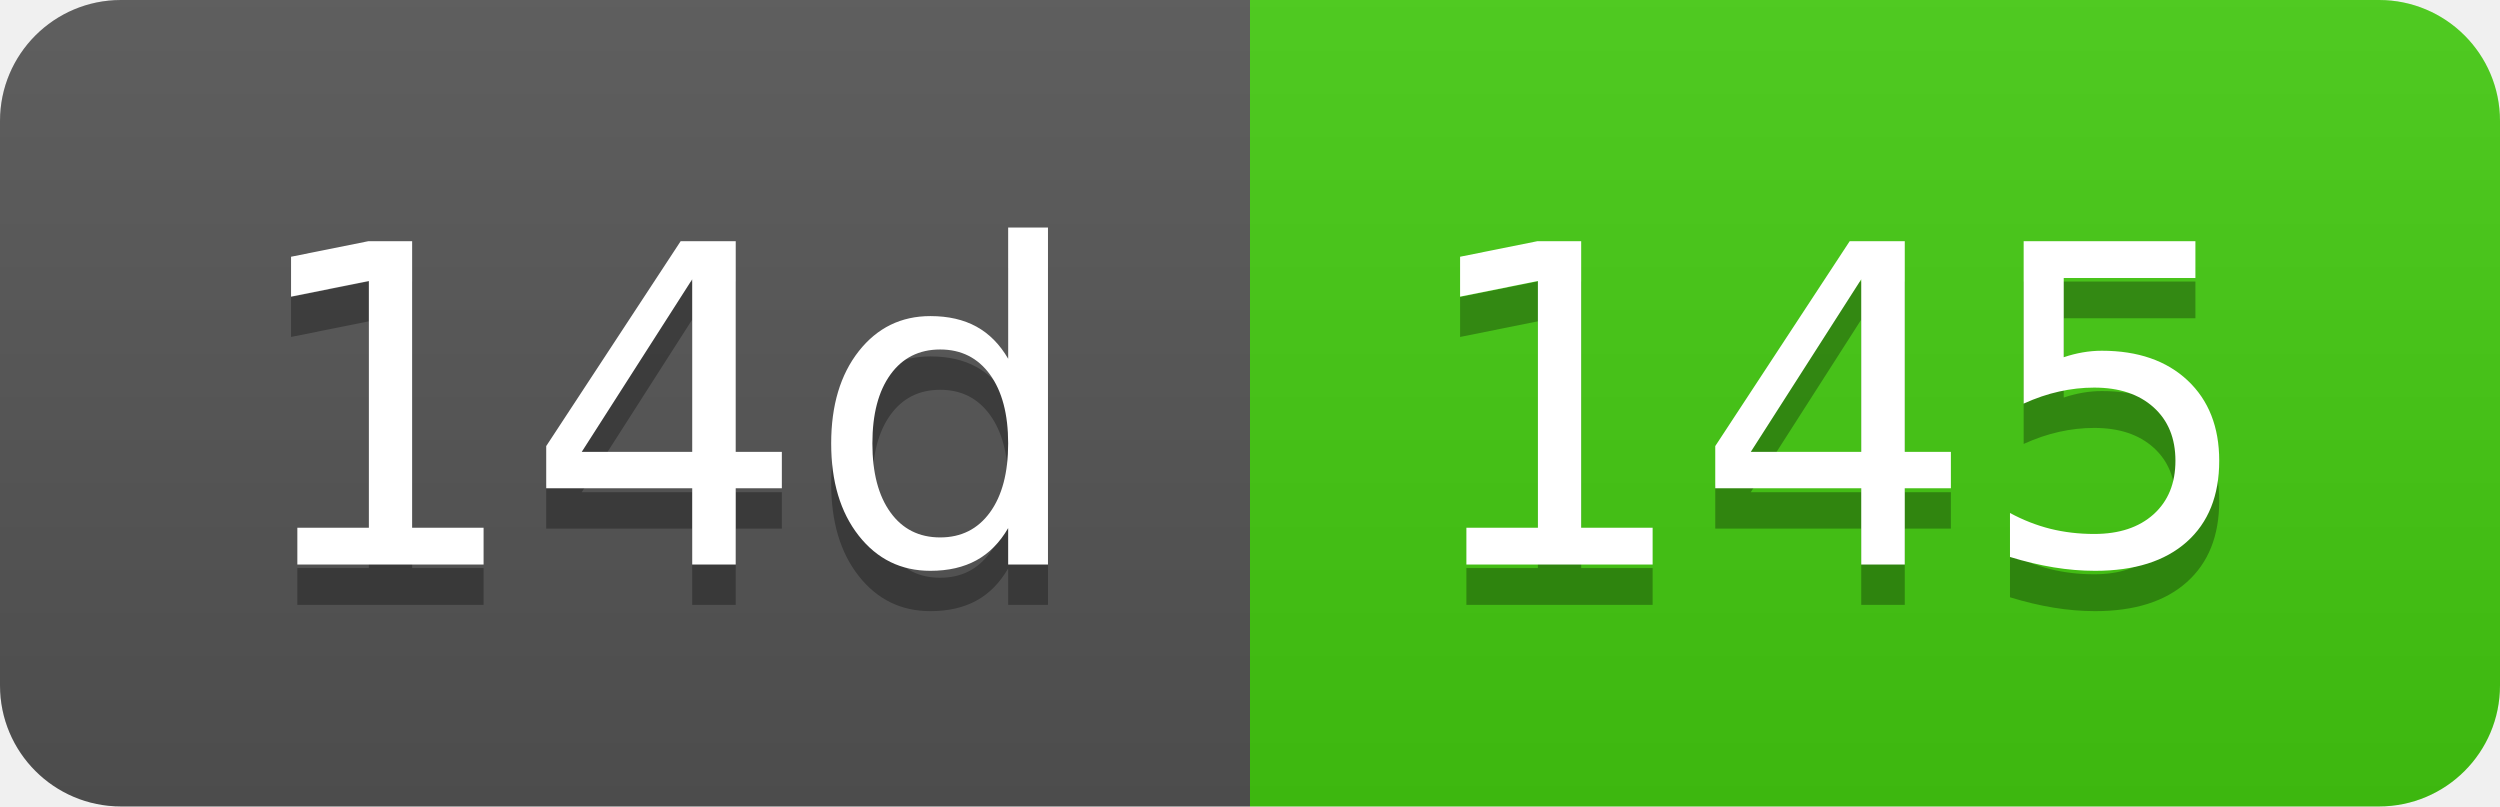
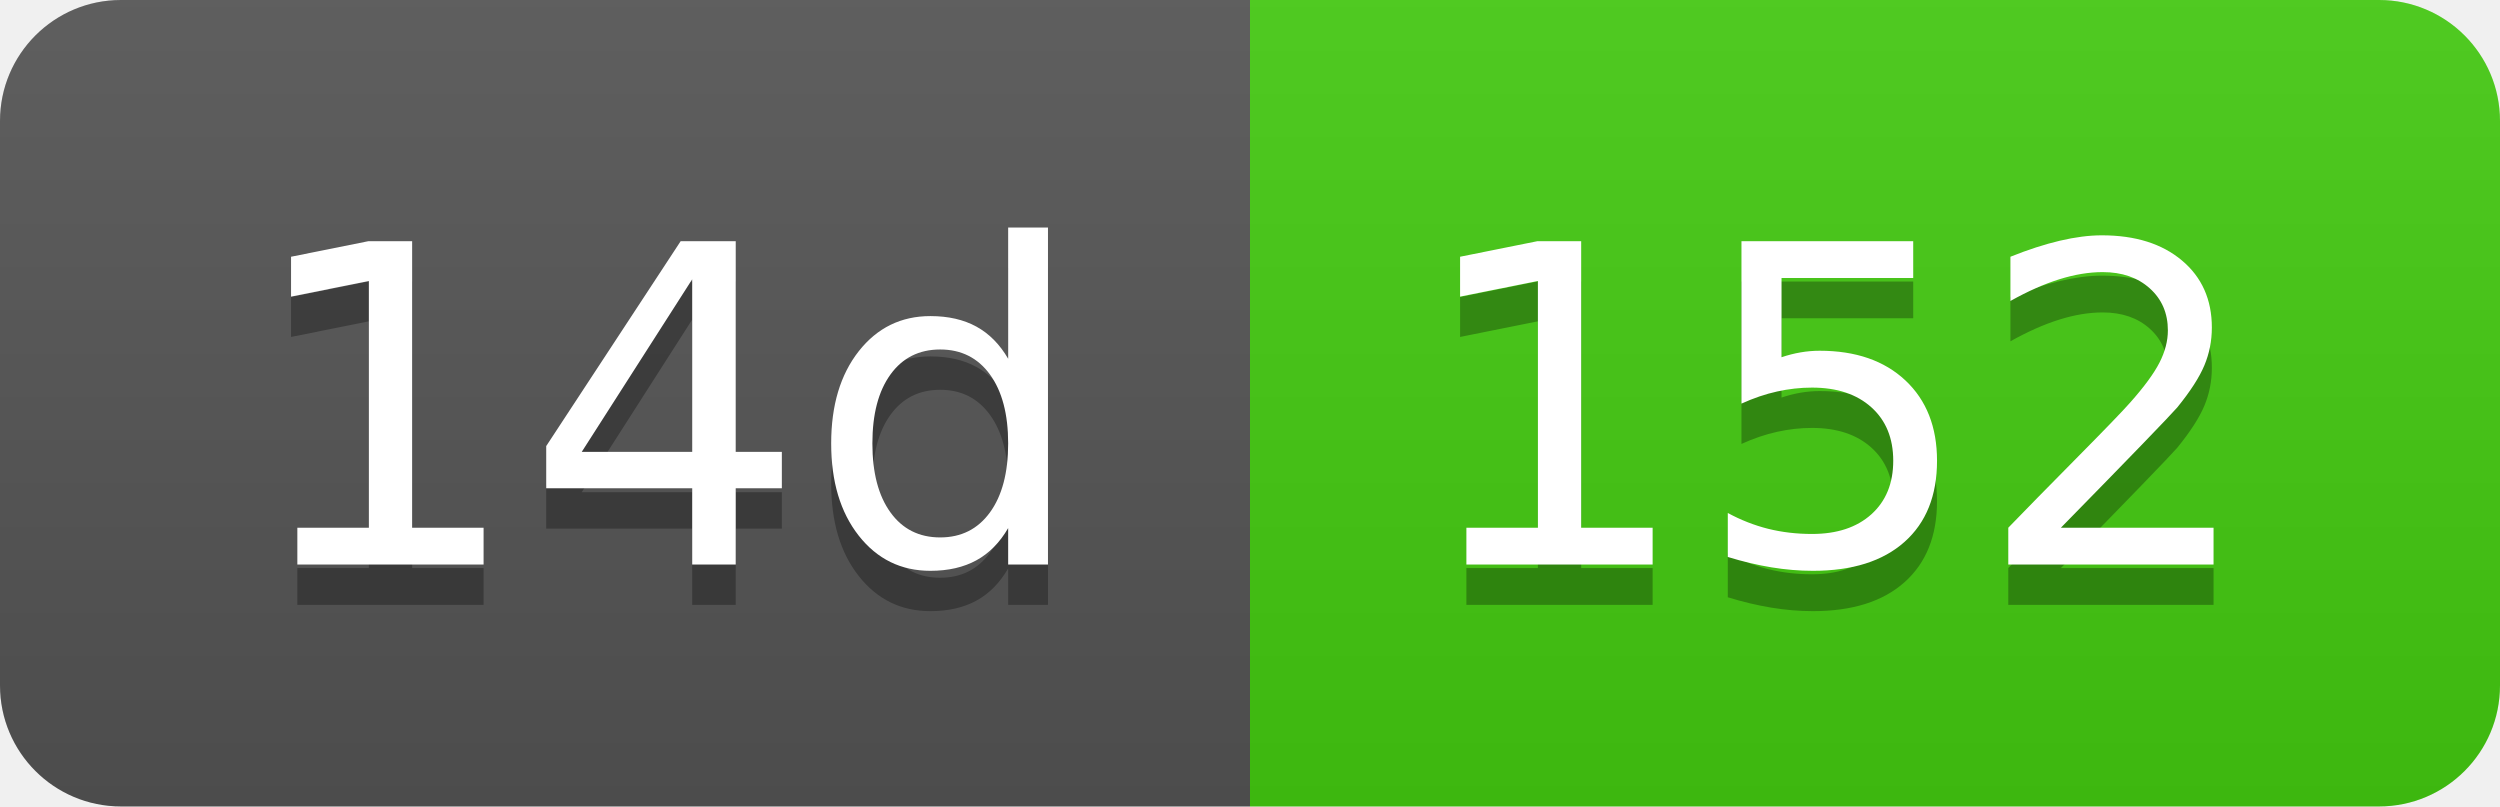
- <svg xmlns="http://www.w3.org/2000/svg" width="62" height="20" role="img" aria-label="14d: 145">
+ <svg xmlns="http://www.w3.org/2000/svg" width="62" height="20" role="img" aria-label="14d: 152">
  <linearGradient id="s" x2="0" y2="100%">
    <stop offset="0" stop-color="#bbb" stop-opacity=".1" />
    <stop offset="1" stop-opacity=".1" />
  </linearGradient>
  <clipPath id="r">
    <rect width="62" height="20" rx="3" fill="#fff" />
  </clipPath>
  <g clip-path="url(#r)">
    <rect width="31" height="20" fill="#555" />
    <rect x="31" width="31" height="20" fill="#4c1" />
    <rect width="62" height="20" fill="url(#s)" />
  </g>
  <g fill="#fff" text-anchor="middle" font-family="Verdana,Geneva,DejaVu Sans,sans-serif" text-rendering="geometricPrecision" font-size="110">
    <text aria-hidden="true" x="165" y="150" fill="#010101" fill-opacity=".3" transform="scale(.1)" textLength="210">14d</text>
    <text x="165" y="140" transform="scale(.1)" fill="#fff" textLength="210">14d</text>
-     <text aria-hidden="true" x="455" y="150" fill="#010101" fill-opacity=".3" transform="scale(.1)" textLength="210">145</text>
-     <text x="455" y="140" transform="scale(.1)" fill="#fff" textLength="210">145</text>
+     <text aria-hidden="true" x="455" y="150" fill="#010101" fill-opacity=".3" transform="scale(.1)" textLength="210">152</text>
+     <text x="455" y="140" transform="scale(.1)" fill="#fff" textLength="210">152</text>
  </g>
</svg>
